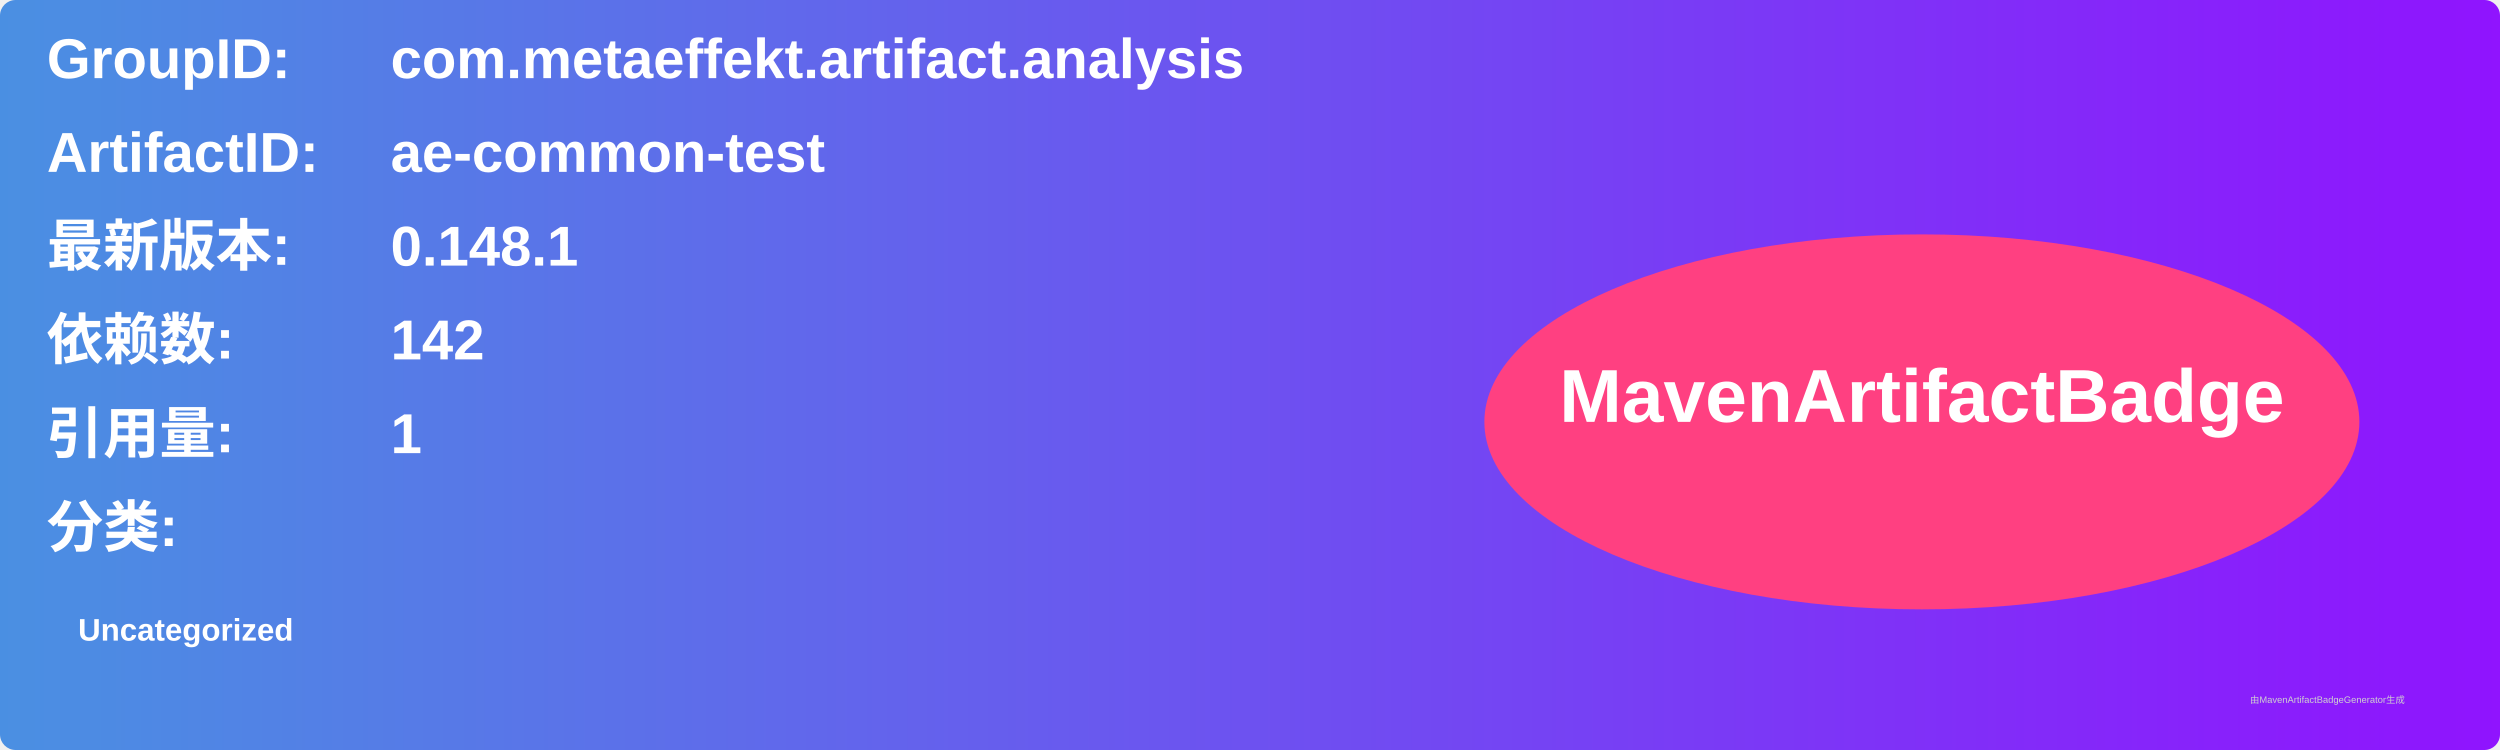
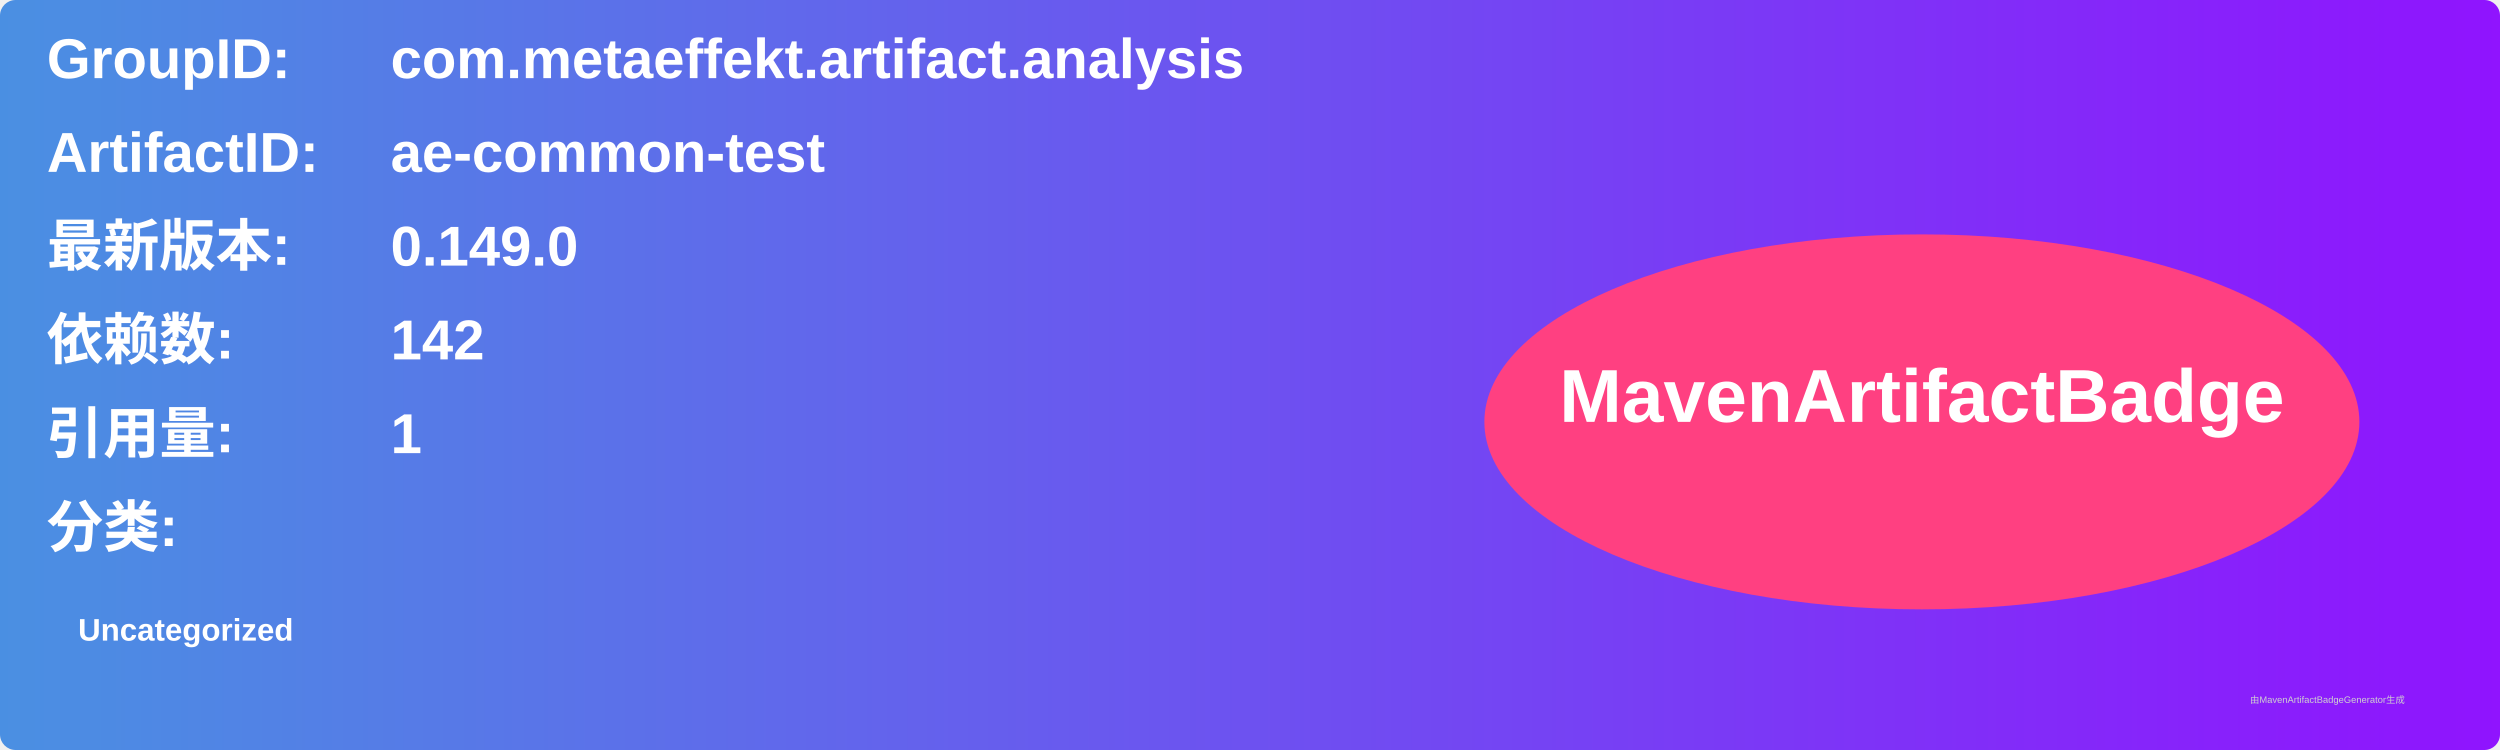
<svg xmlns="http://www.w3.org/2000/svg" width="800" height="240" viewBox="0 0 800 240">
  <linearGradient id="grad" x1="0%" y1="0%" x2="100%" y2="0%">
    <stop offset="0%" stop-color="#4a90e2" />
    <stop offset="100%" stop-color="#9013fe" />
  </linearGradient>
  <rect width="100%" height="100%" rx="5" ry="5" fill="url(#grad)" />
  <g transform="translate(15, 15)">
    <text x="0" y="10" font-family="Arial" font-size="18" fill="white" font-weight="bold" width="260">GroupID:</text>
    <text x="110" y="10" font-family="Arial" font-size="18" fill="white" font-weight="bold" width="460">com.metaeffekt.artifact.analysis</text>
    <text x="0" y="40" font-family="Arial" font-size="18" fill="white" font-weight="bold" width="260">ArtifactID:</text>
    <text x="110" y="40" font-family="Arial" font-size="18" fill="white" font-weight="bold" width="460">ae-common-test</text>
    <text x="0" y="70" font-family="Arial" font-size="18" fill="white" font-weight="bold">最新版本:</text>
    <text x="110" y="70" font-family="Arial" font-size="18" fill="white" font-weight="bold">
-       <tspan font-weight="bold">0.148.1</tspan>
+       <tspan font-weight="bold">0.149.0</tspan>
    </text>
    <text x="0" y="100" font-family="Arial" font-size="18" fill="white" font-weight="bold">依赖数: </text>
    <text x="110" y="100" font-family="Arial" font-size="18" fill="white">
      <tspan font-weight="bold">142</tspan>
    </text>
    <text x="0" y="130" font-family="Arial" font-size="18" fill="white" font-weight="bold">引用量: </text>
    <text x="110" y="130" font-family="Arial" font-size="18" fill="white">
      <tspan font-weight="bold">1</tspan>
    </text>
    <text x="0" y="160" font-family="Arial" font-size="18" fill="white" font-weight="bold">分类:</text>
    <text x="10" y="190" font-family="Arial" font-size="10" fill="white">
      <tspan font-weight="bold">Uncategorized</tspan>
    </text>
    <ellipse cx="600" cy="120" rx="140" ry="60" fill="#ff4081" />
    <text x="600" y="120" text-anchor="middle" font-family="Arial" font-size="24" fill="white" font-weight="bold">MavenArtifactBadge</text>
  </g>
  <text x="720" y="225" font-family="Arial" font-size="3" fill="#d0d0d0">由MavenArtifactBadgeGenerator生成</text>
</svg>
